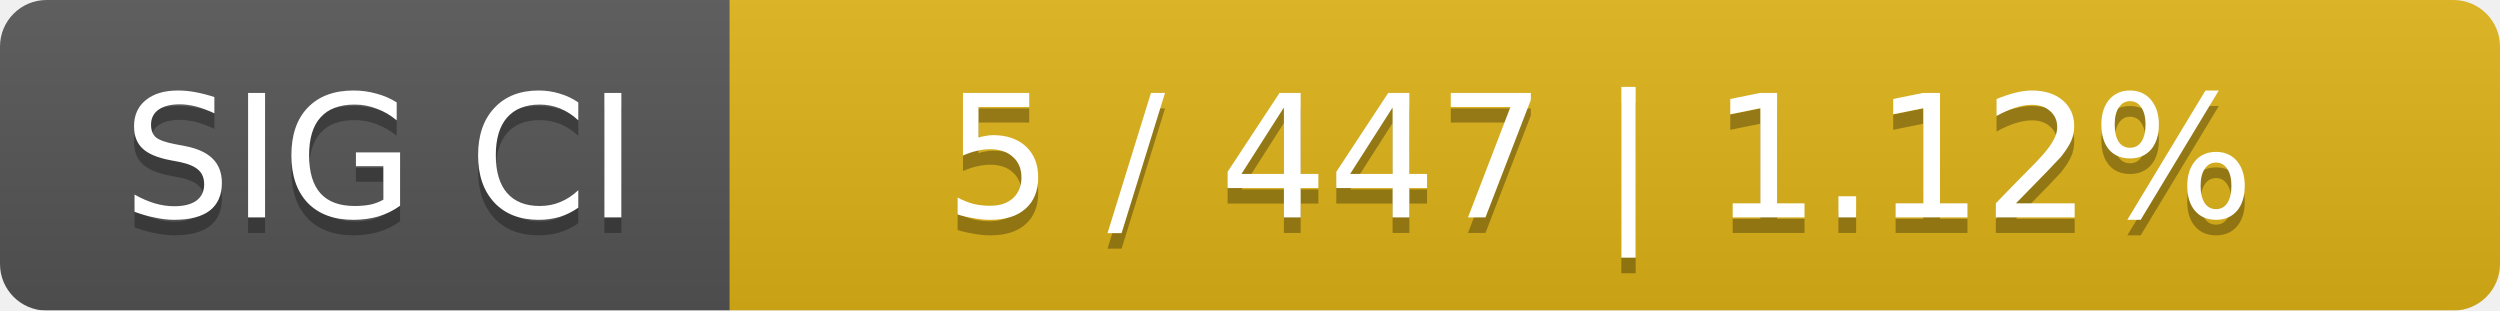
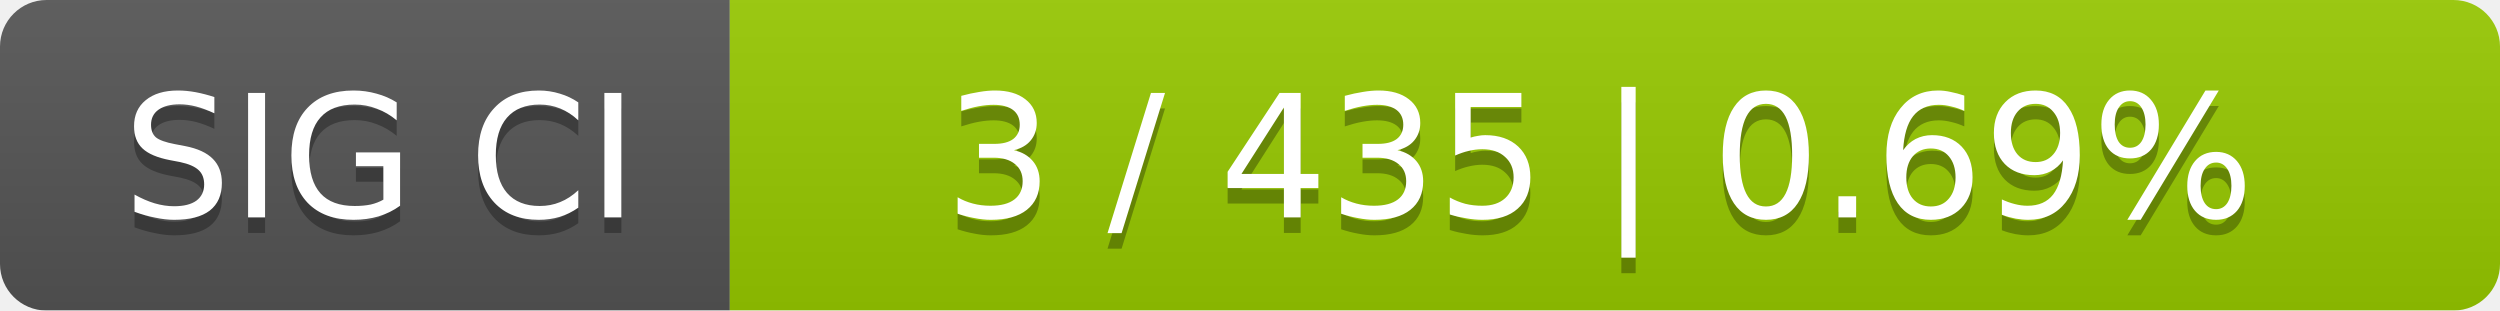
<svg xmlns="http://www.w3.org/2000/svg" width="161" height="20">
  <linearGradient id="smooth" x2="0" y2="100%">
    <stop offset="0" stop-color="#bbb" stop-opacity=".1" />
    <stop offset="1" stop-opacity=".1" />
  </linearGradient>
  <mask id="round">
    <rect width="161" height="20" rx="3" fill="#fff" />
  </mask>
  <g mask="url(#round)">
    <rect width="47" height="20" fill="#555" />
-     <rect x="47" width="114" height="20" fill="#dfb317" />
+     <rect x="47" width="114" height="20" fill="#97ca00" />
    <rect width="161" height="20" fill="url(#smooth)" />
  </g>
  <g fill="#fff" text-anchor="middle" font-family="DejaVu Sans,Verdana,Geneva,sans-serif" font-size="11">
    <text x="24.5" y="15" fill="#010101" fill-opacity=".3">SIG CI</text>
    <text x="24.5" y="14">SIG CI</text>
-     <text x="103" y="15" fill="#010101" fill-opacity=".3">5 / 447    |    1.12%</text>
-     <text x="103" y="14">5 / 447    |    1.12%</text>
+     <text x="103" y="15" fill="#010101" fill-opacity=".3">3 / 435    |    0.69%</text>
+     <text x="103" y="14">3 / 435    |    0.69%</text>
  </g>
</svg>
